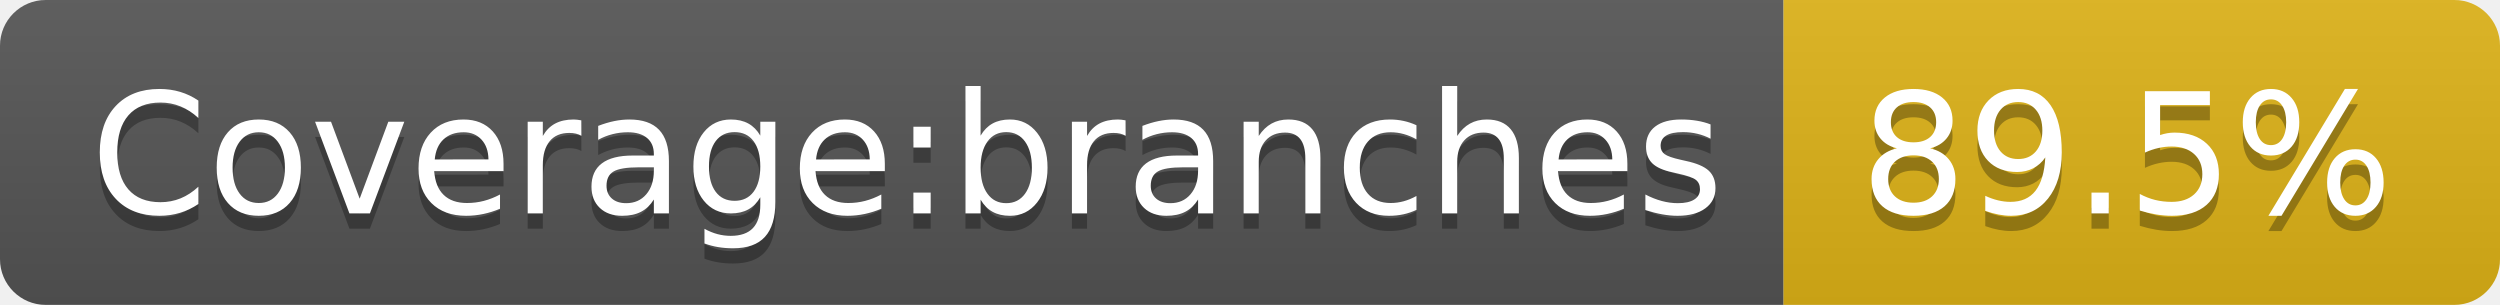
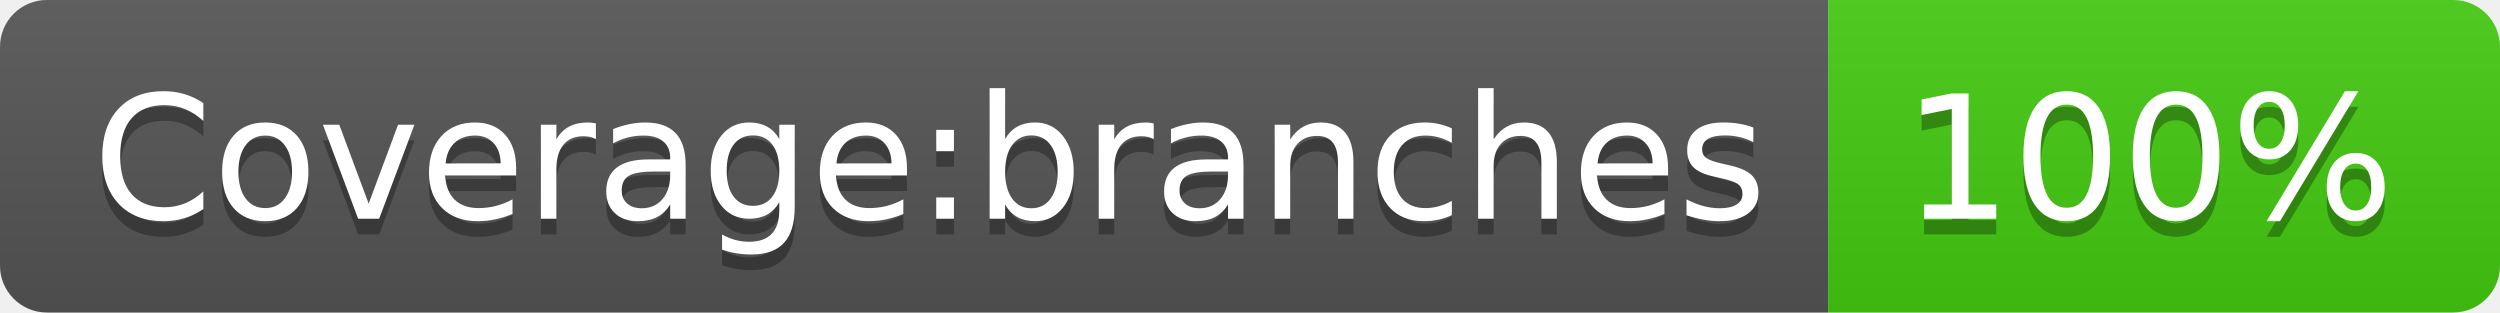
- <svg xmlns="http://www.w3.org/2000/svg" width="164" height="20" role="img" aria-label="Coverage:branches: 89.5%">
+ <svg xmlns="http://www.w3.org/2000/svg" width="160" height="20" role="img" aria-label="Coverage:branches: 100%">
  <linearGradient id="s" x2="0" y2="100%">
    <stop offset="0" stop-color="#bbb" stop-opacity=".1" />
    <stop offset="1" stop-opacity=".1" />
  </linearGradient>
  <clipPath id="r">
-     <rect width="164" height="20" rx="3" fill="#fff" />
+     <rect width="160" height="20" rx="3" fill="#fff" />
  </clipPath>
  <g clip-path="url(#r)">
    <rect width="117" height="20" fill="#555" />
-     <rect x="117" width="47" height="20" fill="#dfb317" />
-     <rect width="164" height="20" fill="url(#s)" />
+     <rect x="117" width="43" height="20" fill="#4c1" />
+     <rect width="160" height="20" fill="url(#s)" />
  </g>
  <g fill="#fff" text-anchor="middle" font-family="Verdana,Geneva,DejaVu Sans,sans-serif" text-rendering="geometricPrecision" font-size="110">
    <text aria-hidden="true" x="595" y="150" fill="#010101" fill-opacity=".3" transform="scale(.1)" textLength="1070">Coverage:branches</text>
    <text x="595" y="140" transform="scale(.1)" fill="#fff" textLength="1070">Coverage:branches</text>
-     <text aria-hidden="true" x="1395" y="150" fill="#010101" fill-opacity=".3" transform="scale(.1)" textLength="370">89.5%</text>
-     <text x="1395" y="140" transform="scale(.1)" fill="#fff" textLength="370">89.5%</text>
+     <text aria-hidden="true" x="1375" y="150" fill="#010101" fill-opacity=".3" transform="scale(.1)" textLength="330">100%</text>
+     <text x="1375" y="140" transform="scale(.1)" fill="#fff" textLength="330">100%</text>
  </g>
</svg>
